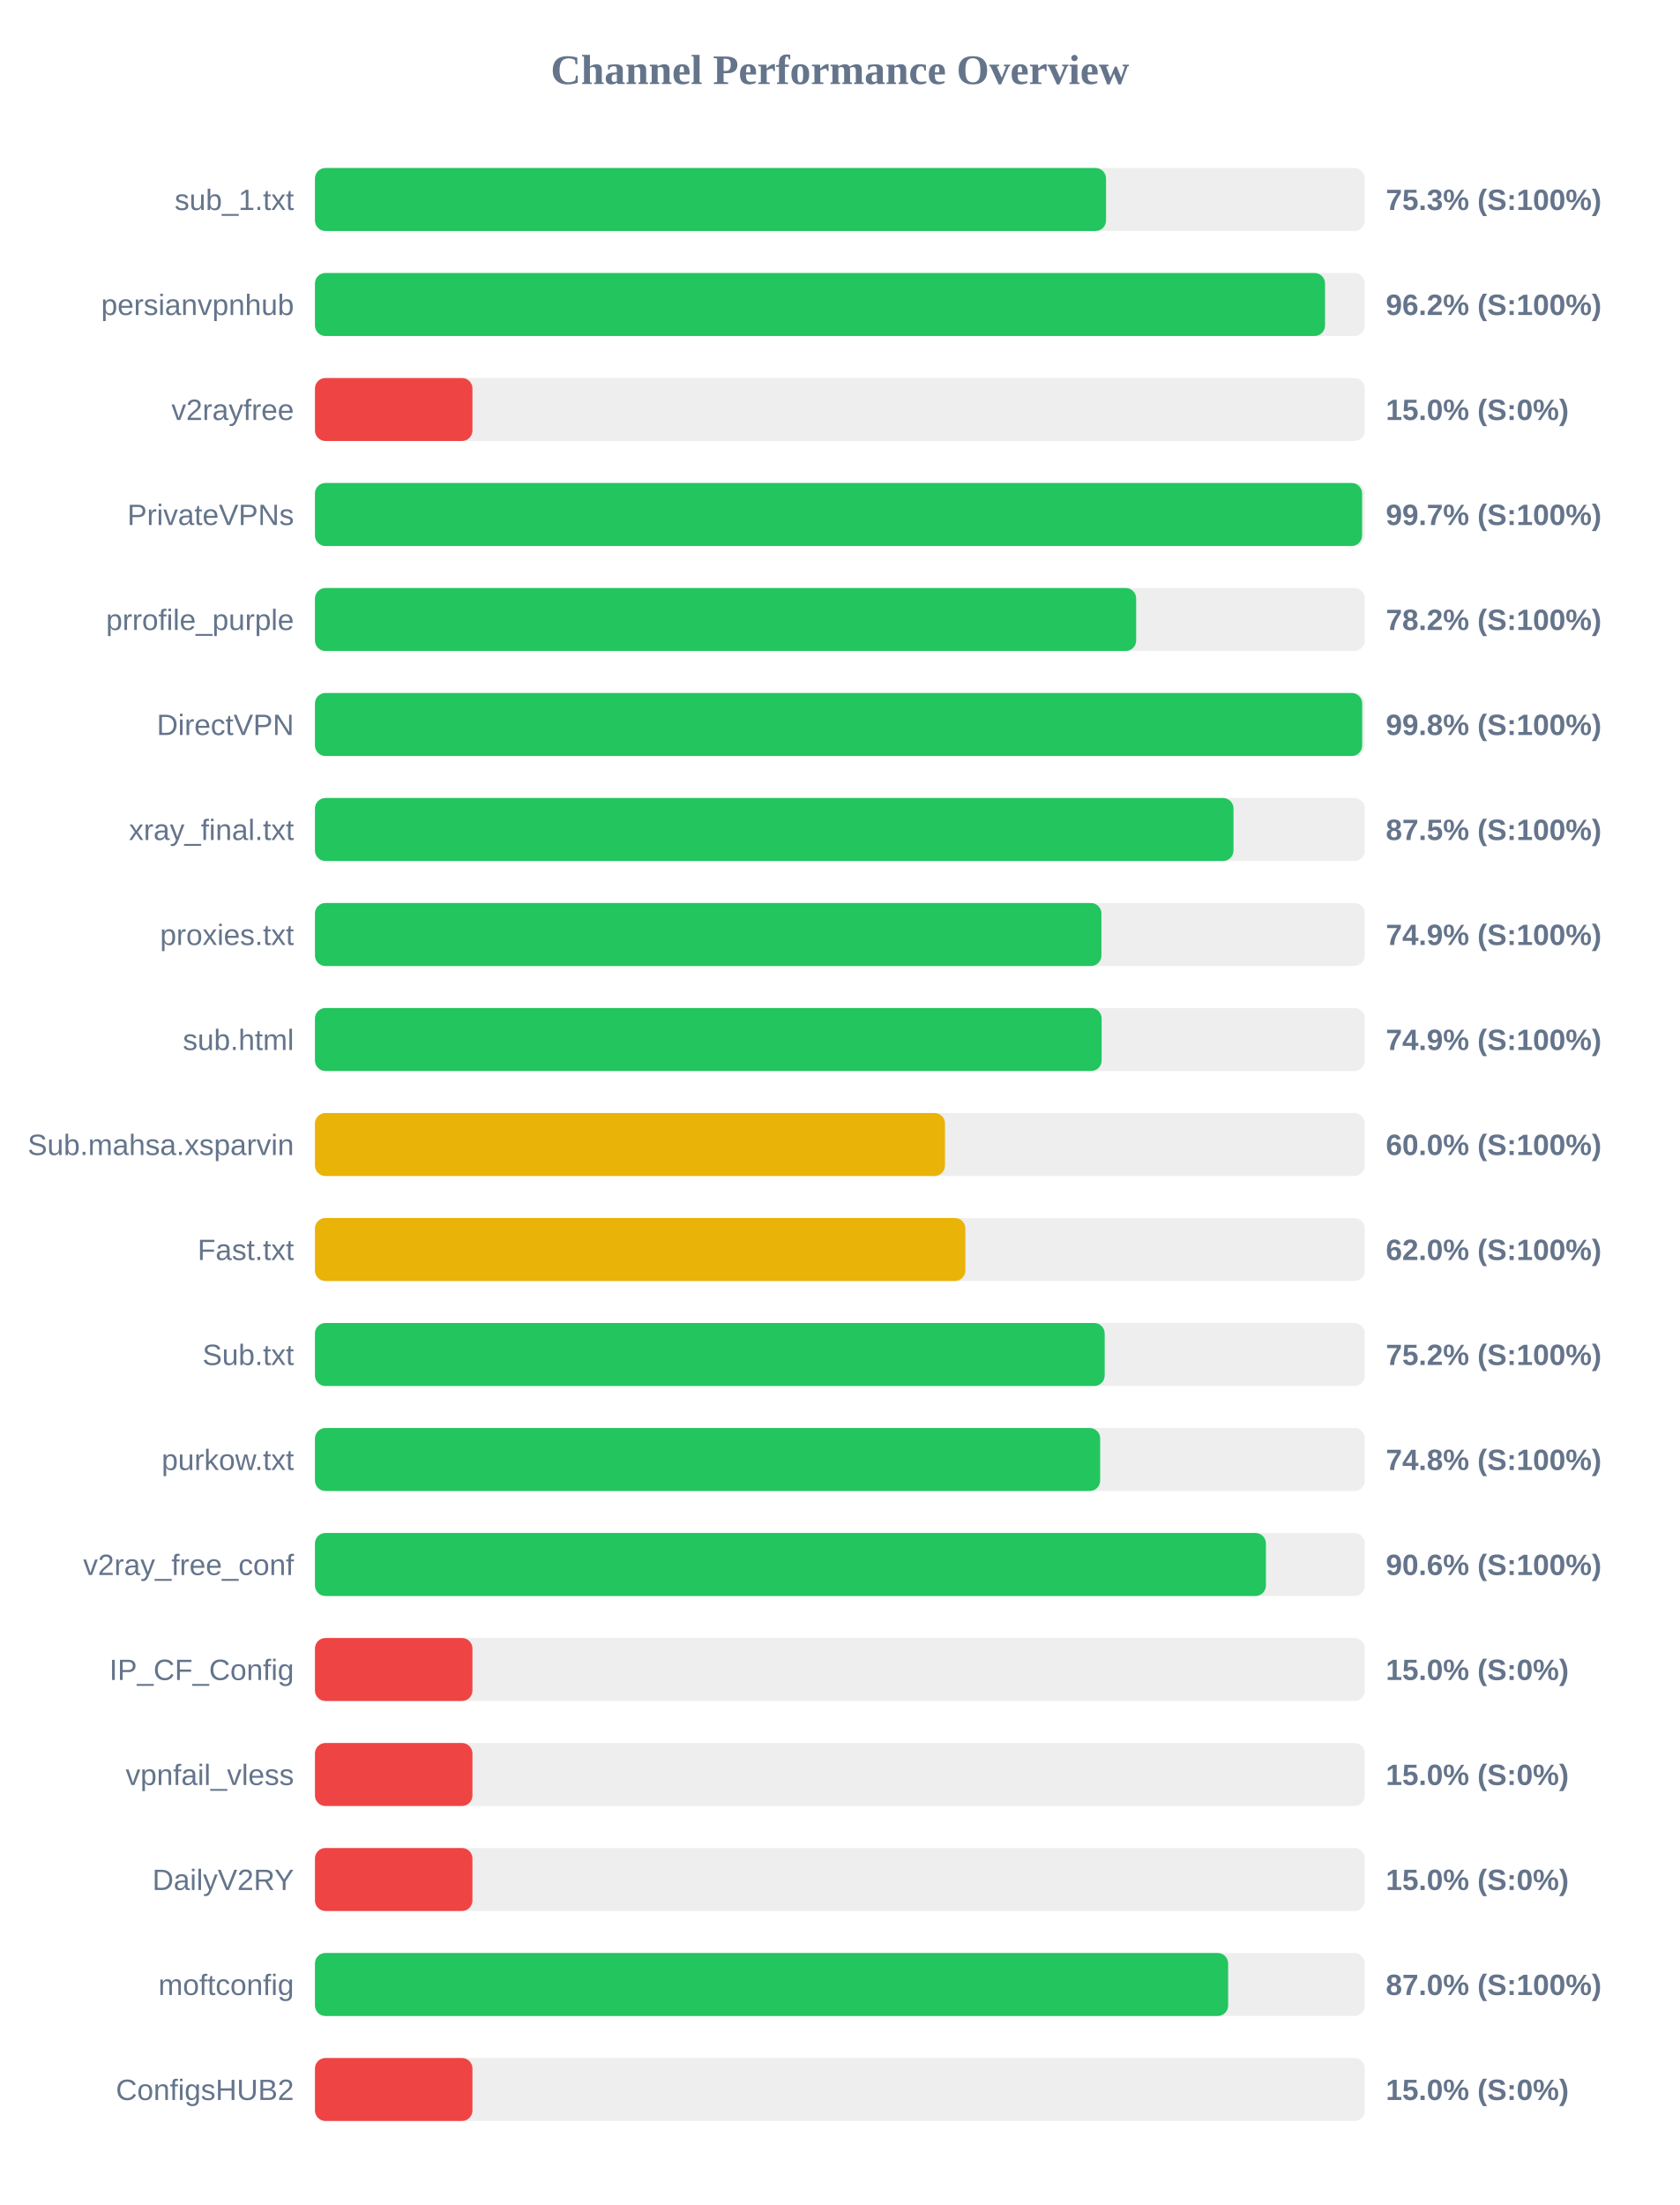
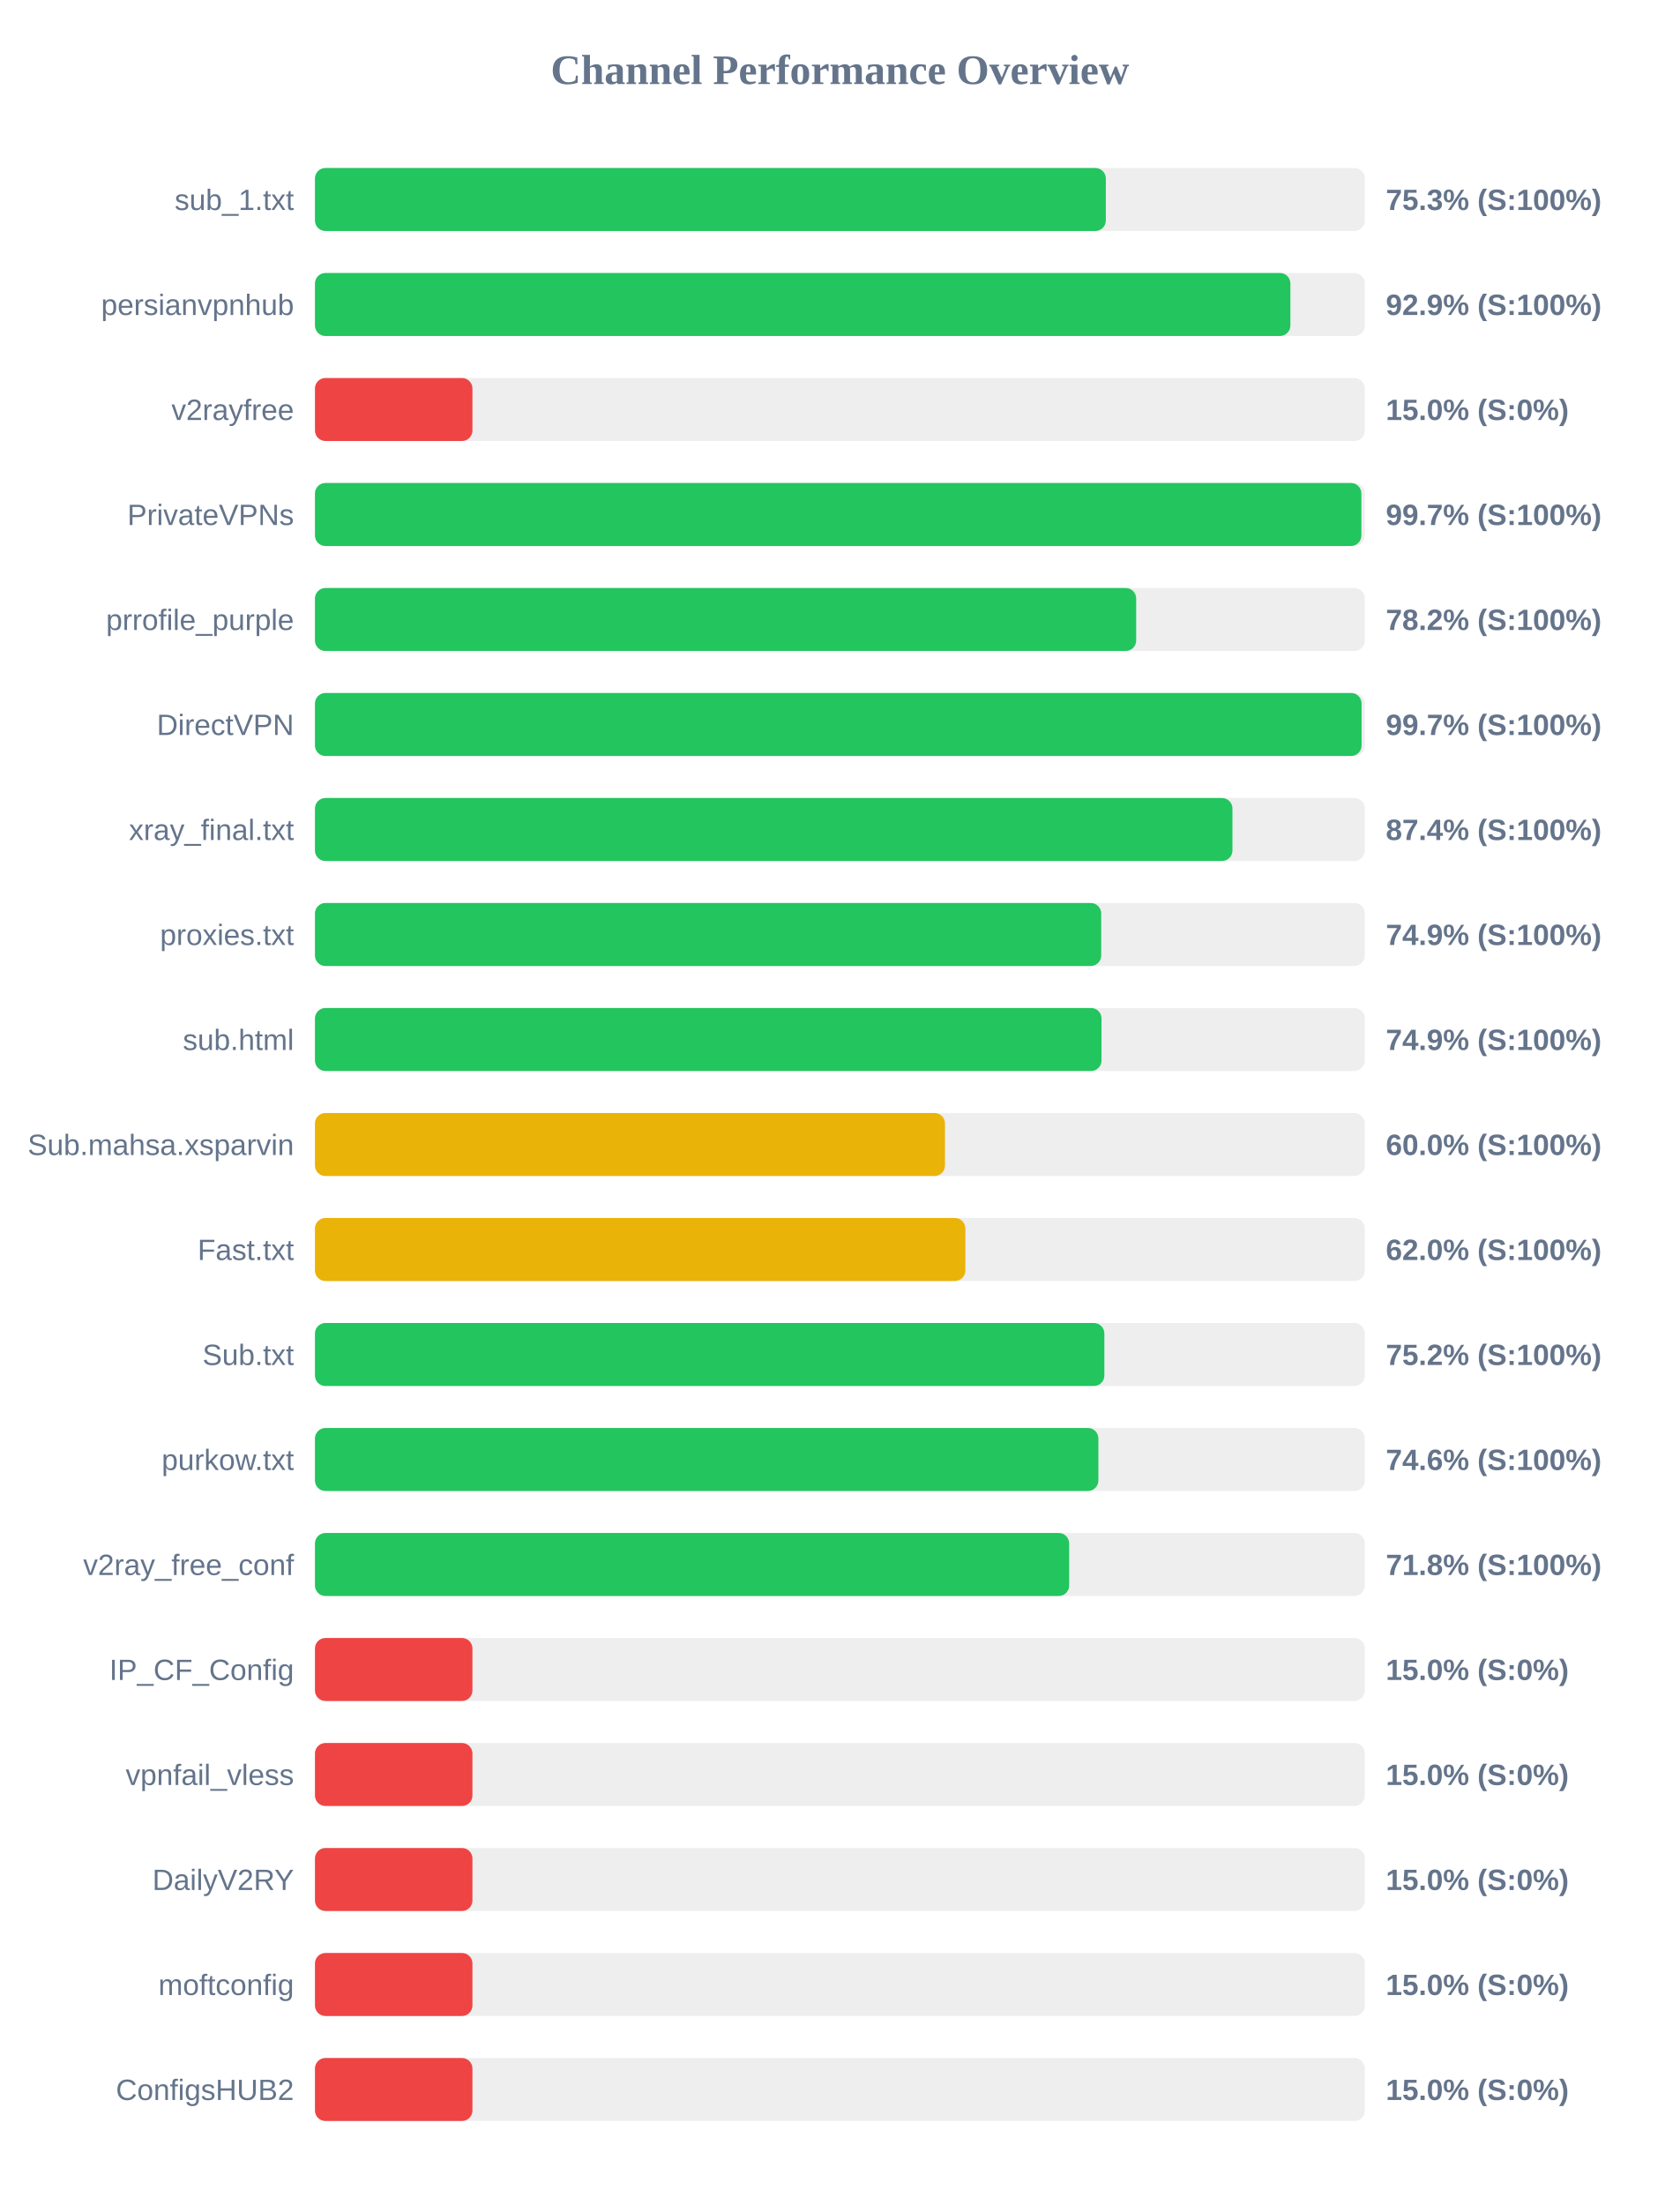
<svg xmlns="http://www.w3.org/2000/svg" width="800" height="1050" version="1.1">
  <style>
        .row { font: 14px Arial; fill: #64748b; }
        .score { font: bold 14px Arial; fill: #64748b; }
    </style>
  <text x="400" y="40" text-anchor="middle" font-size="20px" font-weight="bold" fill="#64748b">Channel Performance Overview</text>
  <rect x="150" y="80" width="500" height="30" fill="#eee" rx="5" />
-   <rect x="150" y="80" width="376.75" height="30" fill="#22c55e" rx="5" />
+   <rect x="150" y="80" width="376.65" height="30" fill="#22c55e" rx="5" />
  <text x="140" y="100" text-anchor="end" class="row">sub_1.txt</text>
  <text x="660" y="100" text-anchor="start" class="score">75.3% (S:100%)</text>
  <rect x="150" y="130" width="500" height="30" fill="#eee" rx="5" />
-   <rect x="150" y="130" width="481.05" height="30" fill="#22c55e" rx="5" />
+   <rect x="150" y="130" width="464.55" height="30" fill="#22c55e" rx="5" />
  <text x="140" y="150" text-anchor="end" class="row">persianvpnhub</text>
-   <text x="660" y="150" text-anchor="start" class="score">96.2% (S:100%)</text>
+   <text x="660" y="150" text-anchor="start" class="score">92.9% (S:100%)</text>
  <rect x="150" y="180" width="500" height="30" fill="#eee" rx="5" />
  <rect x="150" y="180" width="75.0" height="30" fill="#ef4444" rx="5" />
  <text x="140" y="200" text-anchor="end" class="row">v2rayfree</text>
  <text x="660" y="200" text-anchor="start" class="score">15.0% (S:0%)</text>
  <rect x="150" y="230" width="500" height="30" fill="#eee" rx="5" />
-   <rect x="150" y="230" width="498.7" height="30" fill="#22c55e" rx="5" />
+   <rect x="150" y="230" width="498.35" height="30" fill="#22c55e" rx="5" />
  <text x="140" y="250" text-anchor="end" class="row">PrivateVPNs</text>
  <text x="660" y="250" text-anchor="start" class="score">99.7% (S:100%)</text>
  <rect x="150" y="280" width="500" height="30" fill="#eee" rx="5" />
  <rect x="150" y="280" width="391.1" height="30" fill="#22c55e" rx="5" />
  <text x="140" y="300" text-anchor="end" class="row">prrofile_purple</text>
  <text x="660" y="300" text-anchor="start" class="score">78.2% (S:100%)</text>
  <rect x="150" y="330" width="500" height="30" fill="#eee" rx="5" />
-   <rect x="150" y="330" width="498.75" height="30" fill="#22c55e" rx="5" />
+   <rect x="150" y="330" width="498.45" height="30" fill="#22c55e" rx="5" />
  <text x="140" y="350" text-anchor="end" class="row">DirectVPN</text>
-   <text x="660" y="350" text-anchor="start" class="score">99.8% (S:100%)</text>
+   <text x="660" y="350" text-anchor="start" class="score">99.7% (S:100%)</text>
  <rect x="150" y="380" width="500" height="30" fill="#eee" rx="5" />
-   <rect x="150" y="380" width="437.45" height="30" fill="#22c55e" rx="5" />
+   <rect x="150" y="380" width="436.95" height="30" fill="#22c55e" rx="5" />
  <text x="140" y="400" text-anchor="end" class="row">xray_final.txt</text>
-   <text x="660" y="400" text-anchor="start" class="score">87.5% (S:100%)</text>
+   <text x="660" y="400" text-anchor="start" class="score">87.4% (S:100%)</text>
  <rect x="150" y="430" width="500" height="30" fill="#eee" rx="5" />
-   <rect x="150" y="430" width="374.55" height="30" fill="#22c55e" rx="5" />
+   <rect x="150" y="430" width="374.45" height="30" fill="#22c55e" rx="5" />
  <text x="140" y="450" text-anchor="end" class="row">proxies.txt</text>
  <text x="660" y="450" text-anchor="start" class="score">74.9% (S:100%)</text>
  <rect x="150" y="480" width="500" height="30" fill="#eee" rx="5" />
-   <rect x="150" y="480" width="374.65" height="30" fill="#22c55e" rx="5" />
+   <rect x="150" y="480" width="374.6" height="30" fill="#22c55e" rx="5" />
  <text x="140" y="500" text-anchor="end" class="row">sub.html</text>
  <text x="660" y="500" text-anchor="start" class="score">74.9% (S:100%)</text>
  <rect x="150" y="530" width="500" height="30" fill="#eee" rx="5" />
  <rect x="150" y="530" width="300.05" height="30" fill="#eab308" rx="5" />
  <text x="140" y="550" text-anchor="end" class="row">Sub.mahsa.xsparvin</text>
  <text x="660" y="550" text-anchor="start" class="score">60.0% (S:100%)</text>
  <rect x="150" y="580" width="500" height="30" fill="#eee" rx="5" />
  <rect x="150" y="580" width="309.75" height="30" fill="#eab308" rx="5" />
  <text x="140" y="600" text-anchor="end" class="row">Fast.txt</text>
  <text x="660" y="600" text-anchor="start" class="score">62.0% (S:100%)</text>
  <rect x="150" y="630" width="500" height="30" fill="#eee" rx="5" />
-   <rect x="150" y="630" width="376.1" height="30" fill="#22c55e" rx="5" />
+   <rect x="150" y="630" width="375.95" height="30" fill="#22c55e" rx="5" />
  <text x="140" y="650" text-anchor="end" class="row">Sub.txt</text>
  <text x="660" y="650" text-anchor="start" class="score">75.2% (S:100%)</text>
  <rect x="150" y="680" width="500" height="30" fill="#eee" rx="5" />
-   <rect x="150" y="680" width="373.95" height="30" fill="#22c55e" rx="5" />
+   <rect x="150" y="680" width="373.1" height="30" fill="#22c55e" rx="5" />
  <text x="140" y="700" text-anchor="end" class="row">purkow.txt</text>
-   <text x="660" y="700" text-anchor="start" class="score">74.8% (S:100%)</text>
+   <text x="660" y="700" text-anchor="start" class="score">74.6% (S:100%)</text>
  <rect x="150" y="730" width="500" height="30" fill="#eee" rx="5" />
-   <rect x="150" y="730" width="452.9" height="30" fill="#22c55e" rx="5" />
+   <rect x="150" y="730" width="359.2" height="30" fill="#22c55e" rx="5" />
  <text x="140" y="750" text-anchor="end" class="row">v2ray_free_conf</text>
-   <text x="660" y="750" text-anchor="start" class="score">90.6% (S:100%)</text>
+   <text x="660" y="750" text-anchor="start" class="score">71.8% (S:100%)</text>
  <rect x="150" y="780" width="500" height="30" fill="#eee" rx="5" />
  <rect x="150" y="780" width="75.0" height="30" fill="#ef4444" rx="5" />
  <text x="140" y="800" text-anchor="end" class="row">IP_CF_Config</text>
  <text x="660" y="800" text-anchor="start" class="score">15.0% (S:0%)</text>
  <rect x="150" y="830" width="500" height="30" fill="#eee" rx="5" />
  <rect x="150" y="830" width="75.0" height="30" fill="#ef4444" rx="5" />
  <text x="140" y="850" text-anchor="end" class="row">vpnfail_vless</text>
  <text x="660" y="850" text-anchor="start" class="score">15.0% (S:0%)</text>
  <rect x="150" y="880" width="500" height="30" fill="#eee" rx="5" />
  <rect x="150" y="880" width="75.0" height="30" fill="#ef4444" rx="5" />
  <text x="140" y="900" text-anchor="end" class="row">DailyV2RY</text>
  <text x="660" y="900" text-anchor="start" class="score">15.0% (S:0%)</text>
  <rect x="150" y="930" width="500" height="30" fill="#eee" rx="5" />
-   <rect x="150" y="930" width="434.9" height="30" fill="#22c55e" rx="5" />
+   <rect x="150" y="930" width="75.0" height="30" fill="#ef4444" rx="5" />
  <text x="140" y="950" text-anchor="end" class="row">moftconfig</text>
-   <text x="660" y="950" text-anchor="start" class="score">87.0% (S:100%)</text>
+   <text x="660" y="950" text-anchor="start" class="score">15.0% (S:0%)</text>
  <rect x="150" y="980" width="500" height="30" fill="#eee" rx="5" />
  <rect x="150" y="980" width="75.0" height="30" fill="#ef4444" rx="5" />
  <text x="140" y="1000" text-anchor="end" class="row">ConfigsHUB2</text>
  <text x="660" y="1000" text-anchor="start" class="score">15.0% (S:0%)</text>
</svg>
